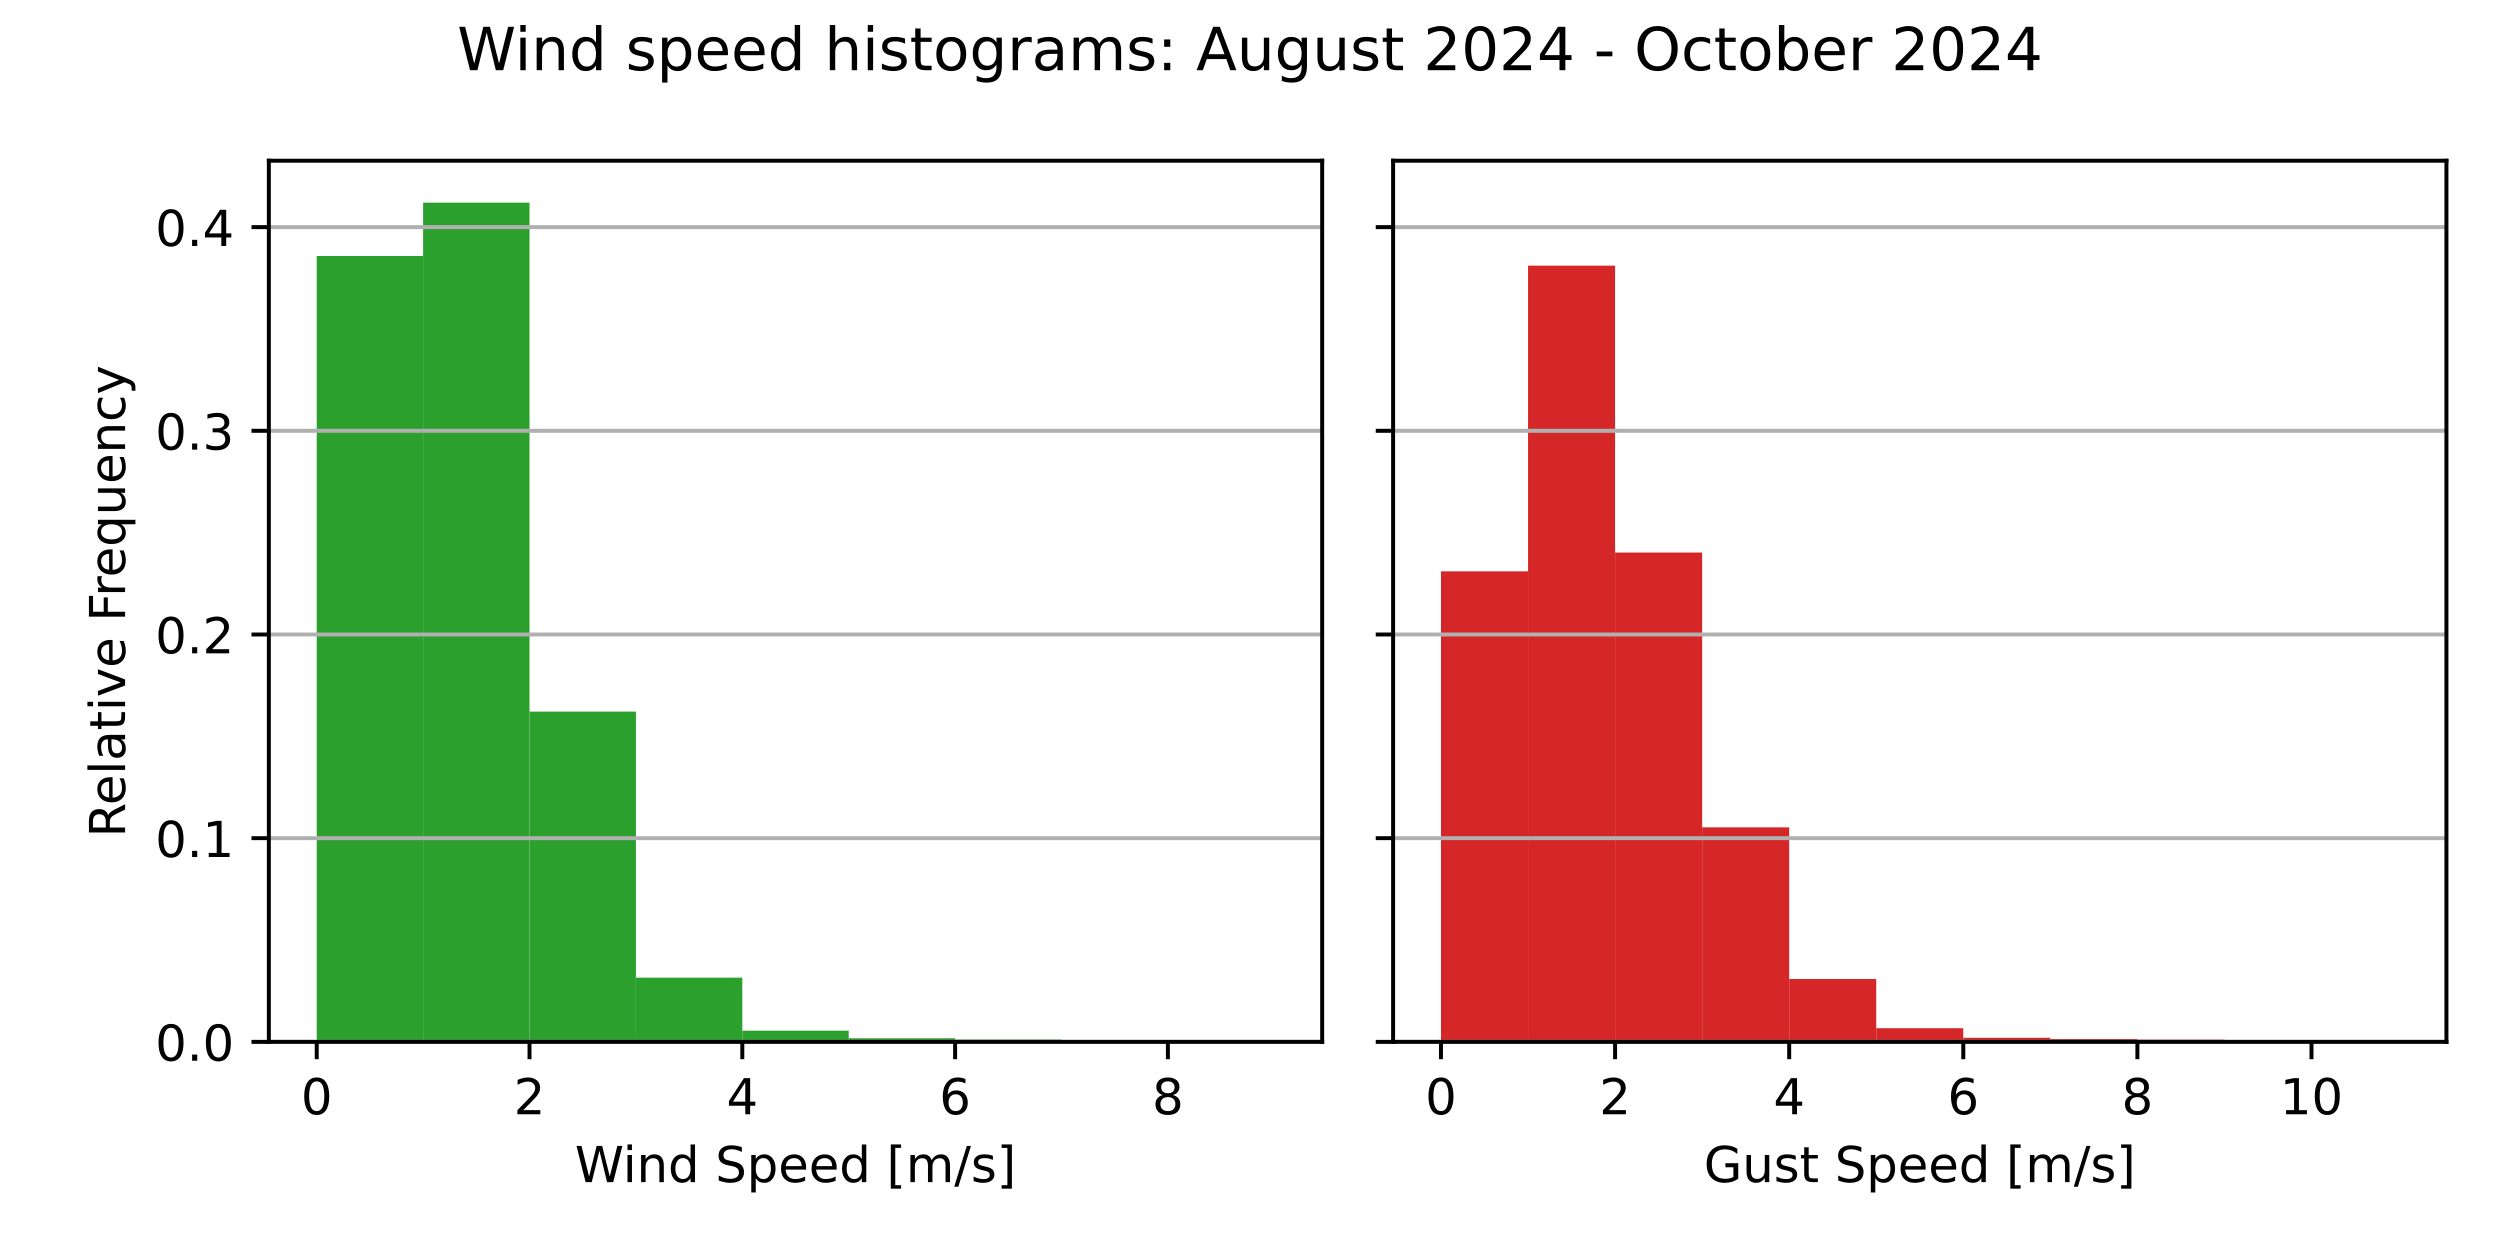
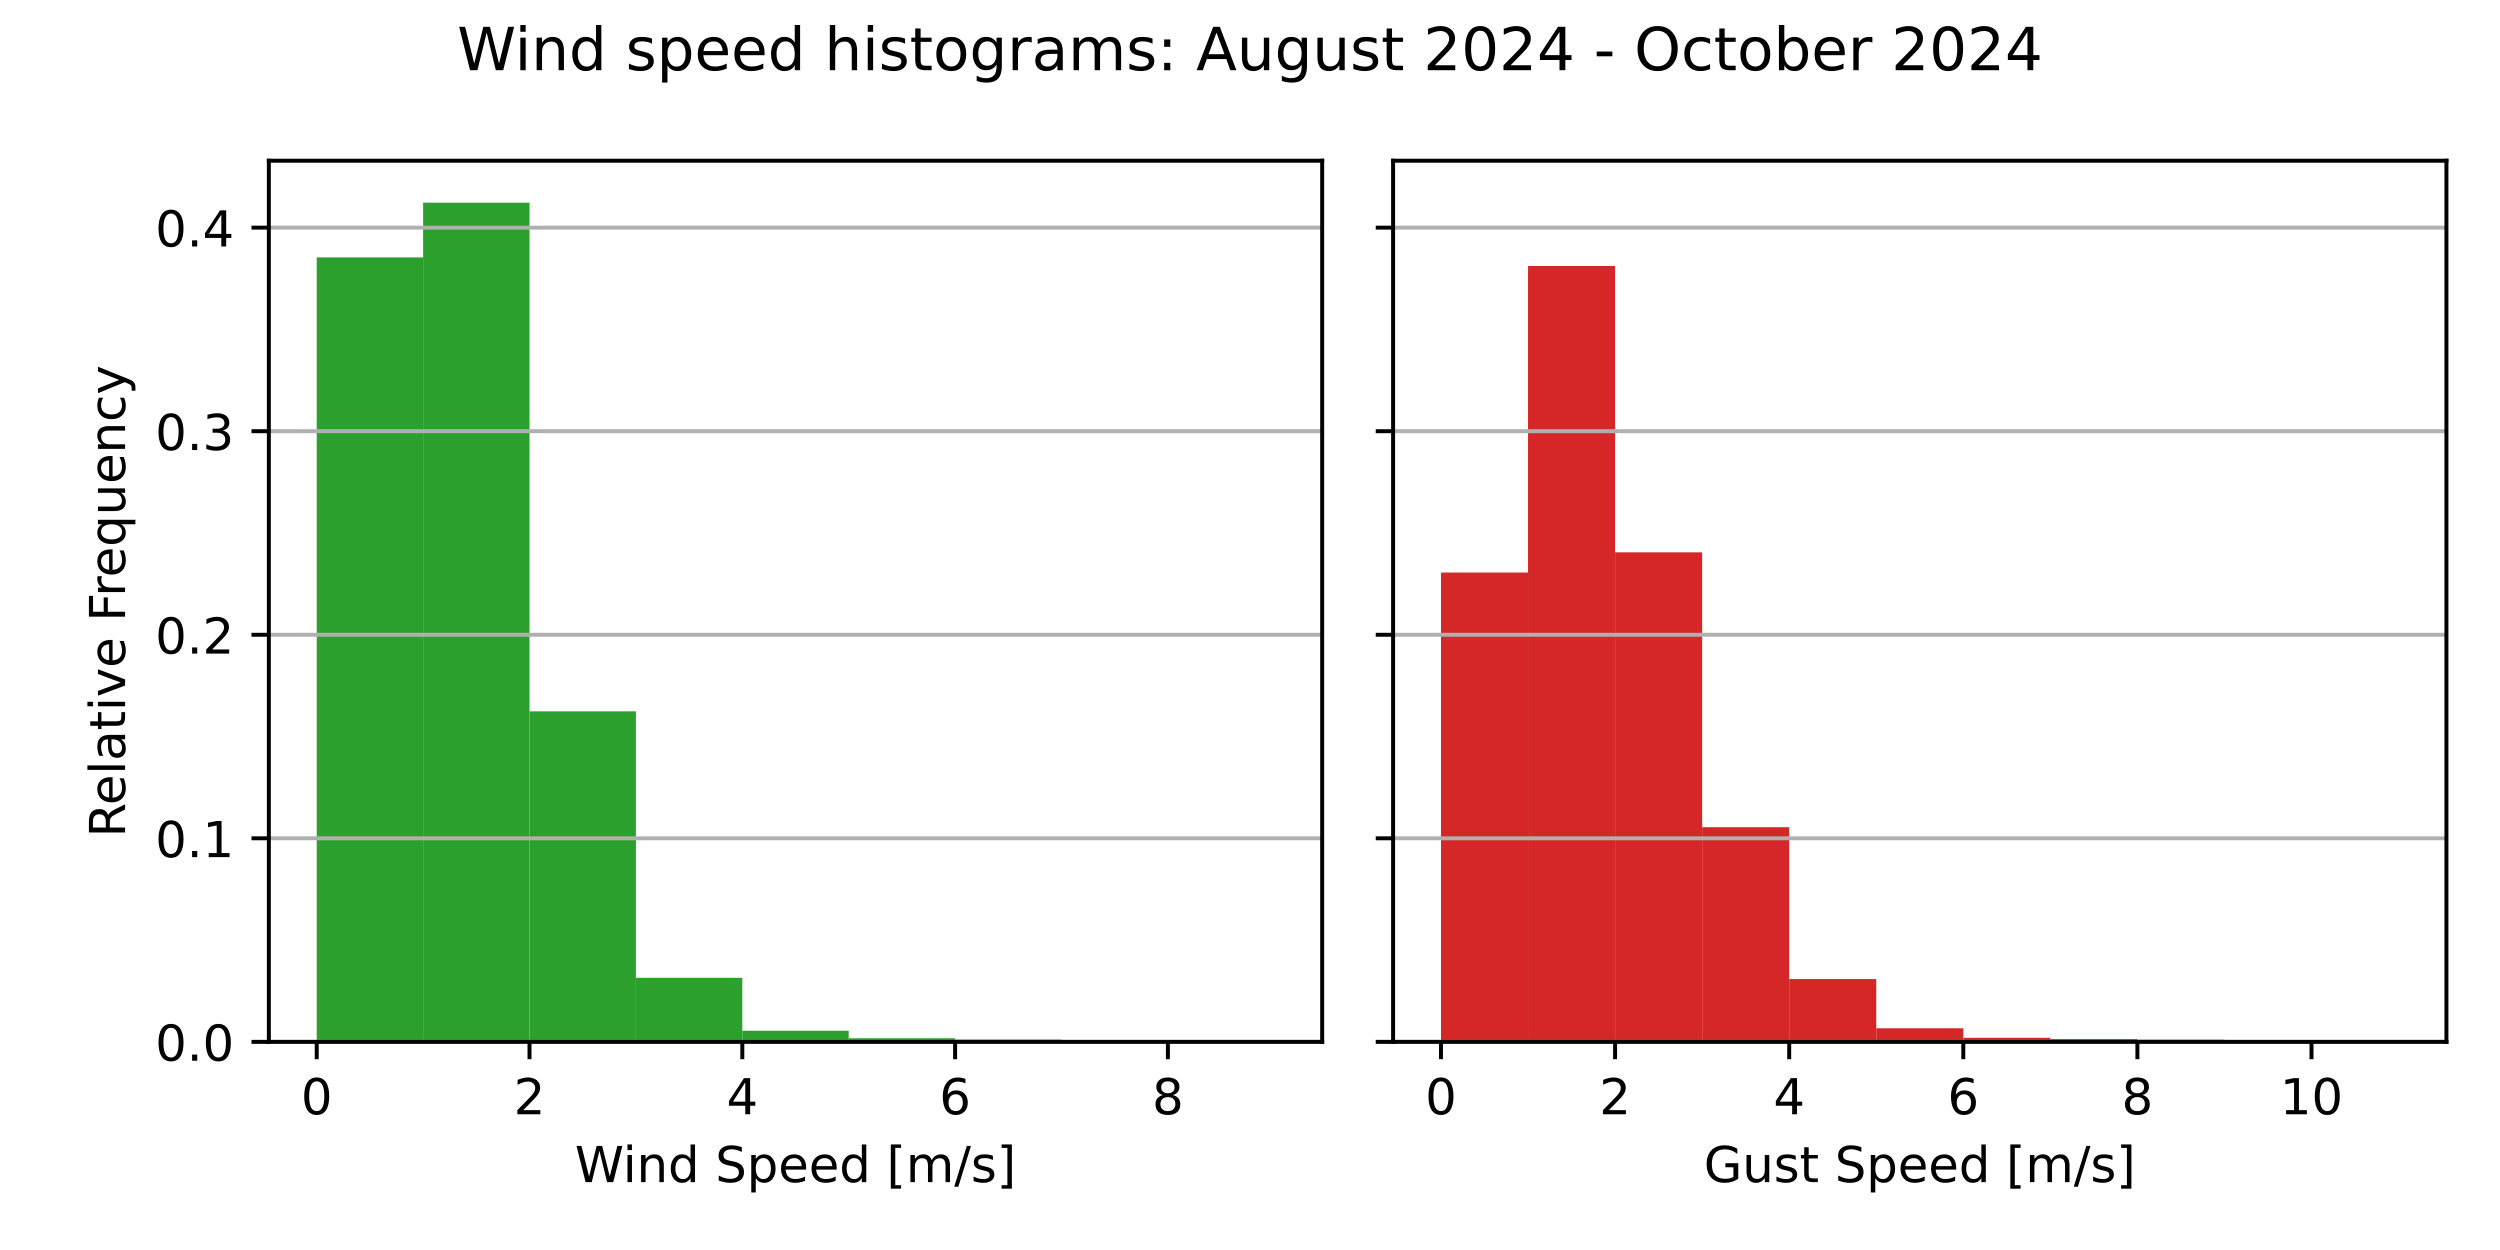
<svg xmlns="http://www.w3.org/2000/svg" xmlns:xlink="http://www.w3.org/1999/xlink" width="504pt" height="252pt" viewBox="0 0 504 252" version="1.1">
  <defs>
    <style type="text/css">*{stroke-linejoin: round; stroke-linecap: butt}</style>
  </defs>
  <g id="figure_1">
    <g id="patch_1">
      <path d="M 0 252  L 504 252  L 504 0  L 0 0  z " style="fill: #ffffff" />
    </g>
    <g id="axes_1">
      <g id="patch_2">
        <path d="M 54.2 210.04  L 266.55 210.04  L 266.55 32.4  L 54.2 32.4  z " style="fill: #ffffff" />
      </g>
      <g id="patch_3">
-         <path d="M 63.852 210.04  L 85.302 210.04  L 85.302 51.611  L 63.852 51.611  z " clip-path="url(#p614fb39c59)" style="fill: #2ca02c" />
+         <path d="M 63.852 210.04  L 85.302 210.04  L 85.302 51.891  L 63.852 51.891  z " clip-path="url(#p8d6a06358b)" style="fill: #2ca02c" />
      </g>
      <g id="patch_4">
-         <path d="M 85.302 210.04  L 106.751 210.04  L 106.751 40.859  L 85.302 40.859  z " clip-path="url(#p614fb39c59)" style="fill: #2ca02c" />
+         <path d="M 85.302 210.04  L 106.751 210.04  L 106.751 40.859  L 85.302 40.859  z " clip-path="url(#p8d6a06358b)" style="fill: #2ca02c" />
      </g>
      <g id="patch_5">
-         <path d="M 106.751 210.04  L 128.201 210.04  L 128.201 143.456  L 106.751 143.456  z " clip-path="url(#p614fb39c59)" style="fill: #2ca02c" />
+         <path d="M 106.751 210.04  L 128.201 210.04  L 128.201 143.411  L 106.751 143.411  z " clip-path="url(#p8d6a06358b)" style="fill: #2ca02c" />
      </g>
      <g id="patch_6">
-         <path d="M 128.201 210.04  L 149.65 210.04  L 149.65 197.102  L 128.201 197.102  z " clip-path="url(#p614fb39c59)" style="fill: #2ca02c" />
+         <path d="M 128.201 210.04  L 149.65 210.04  L 149.65 197.118  L 128.201 197.118  z " clip-path="url(#p8d6a06358b)" style="fill: #2ca02c" />
      </g>
      <g id="patch_7">
-         <path d="M 149.65 210.04  L 171.1 210.04  L 171.1 207.789  L 149.65 207.789  z " clip-path="url(#p614fb39c59)" style="fill: #2ca02c" />
+         <path d="M 149.65 210.04  L 171.1 210.04  L 171.1 207.795  L 149.65 207.795  z " clip-path="url(#p8d6a06358b)" style="fill: #2ca02c" />
      </g>
      <g id="patch_8">
-         <path d="M 171.1 210.04  L 192.549 210.04  L 192.549 209.311  L 171.1 209.311  z " clip-path="url(#p614fb39c59)" style="fill: #2ca02c" />
+         <path d="M 171.1 210.04  L 192.549 210.04  L 192.549 209.313  L 171.1 209.313  z " clip-path="url(#p8d6a06358b)" style="fill: #2ca02c" />
      </g>
      <g id="patch_9">
-         <path d="M 192.549 210.04  L 213.999 210.04  L 213.999 209.587  L 192.549 209.587  z " clip-path="url(#p614fb39c59)" style="fill: #2ca02c" />
+         <path d="M 192.549 210.04  L 213.999 210.04  L 213.999 209.588  L 192.549 209.588  z " clip-path="url(#p8d6a06358b)" style="fill: #2ca02c" />
      </g>
      <g id="patch_10">
-         <path d="M 213.999 210.04  L 235.448 210.04  L 235.448 209.991  L 213.999 209.991  z " clip-path="url(#p614fb39c59)" style="fill: #2ca02c" />
+         <path d="M 213.999 210.04  L 235.448 210.04  L 235.448 209.992  L 213.999 209.992  z " clip-path="url(#p8d6a06358b)" style="fill: #2ca02c" />
      </g>
      <g id="patch_11">
-         <path d="M 235.448 210.04  L 256.898 210.04  L 256.898 210.024  L 235.448 210.024  z " clip-path="url(#p614fb39c59)" style="fill: #2ca02c" />
+         <path d="M 235.448 210.04  L 256.898 210.04  L 256.898 210.024  L 235.448 210.024  z " clip-path="url(#p8d6a06358b)" style="fill: #2ca02c" />
      </g>
      <g id="matplotlib.axis_1">
        <g id="xtick_1">
          <g id="line2d_1">
            <defs>
-               <path id="m8fc8485f12" d="M 0 0  L 0 3.5  " style="stroke: #000000; stroke-width: 0.8" />
+               <path id="m6fbdc2430d" d="M 0 0  L 0 3.5  " style="stroke: #000000; stroke-width: 0.8" />
            </defs>
            <g>
-               <use xlink:href="#m8fc8485f12" x="63.852" y="210.04" style="stroke: #000000; stroke-width: 0.8" />
+               <use xlink:href="#m6fbdc2430d" x="63.852" y="210.04" style="stroke: #000000; stroke-width: 0.8" />
            </g>
          </g>
          <g id="text_1">
            <g transform="translate(60.67102 224.6384) scale(0.1 -0.1)">
              <defs>
                <path id="DejaVuSans-30" d="M 2034 4250  Q 1547 4250 1301 3770  Q 1056 3291 1056 2328  Q 1056 1369 1301 889  Q 1547 409 2034 409  Q 2525 409 2770 889  Q 3016 1369 3016 2328  Q 3016 3291 2770 3770  Q 2525 4250 2034 4250  z M 2034 4750  Q 2819 4750 3233 4129  Q 3647 3509 3647 2328  Q 3647 1150 3233 529  Q 2819 -91 2034 -91  Q 1250 -91 836 529  Q 422 1150 422 2328  Q 422 3509 836 4129  Q 1250 4750 2034 4750  z " transform="scale(0.015625)" />
              </defs>
              <use xlink:href="#DejaVuSans-30" />
            </g>
          </g>
        </g>
        <g id="xtick_2">
          <g id="line2d_2">
            <g>
-               <use xlink:href="#m8fc8485f12" x="106.751" y="210.04" style="stroke: #000000; stroke-width: 0.8" />
+               <use xlink:href="#m6fbdc2430d" x="106.751" y="210.04" style="stroke: #000000; stroke-width: 0.8" />
            </g>
          </g>
          <g id="text_2">
            <g transform="translate(103.57 224.6384) scale(0.1 -0.1)">
              <defs>
                <path id="DejaVuSans-32" d="M 1228 531  L 3431 531  L 3431 0  L 469 0  L 469 531  Q 828 903 1448 1529  Q 2069 2156 2228 2338  Q 2531 2678 2651 2914  Q 2772 3150 2772 3378  Q 2772 3750 2511 3984  Q 2250 4219 1831 4219  Q 1534 4219 1204 4116  Q 875 4013 500 3803  L 500 4441  Q 881 4594 1212 4672  Q 1544 4750 1819 4750  Q 2544 4750 2975 4387  Q 3406 4025 3406 3419  Q 3406 3131 3298 2873  Q 3191 2616 2906 2266  Q 2828 2175 2409 1742  Q 1991 1309 1228 531  z " transform="scale(0.015625)" />
              </defs>
              <use xlink:href="#DejaVuSans-32" />
            </g>
          </g>
        </g>
        <g id="xtick_3">
          <g id="line2d_3">
            <g>
-               <use xlink:href="#m8fc8485f12" x="149.65" y="210.04" style="stroke: #000000; stroke-width: 0.8" />
+               <use xlink:href="#m6fbdc2430d" x="149.65" y="210.04" style="stroke: #000000; stroke-width: 0.8" />
            </g>
          </g>
          <g id="text_3">
            <g transform="translate(146.469 224.6384) scale(0.1 -0.1)">
              <defs>
                <path id="DejaVuSans-34" d="M 2419 4116  L 825 1625  L 2419 1625  L 2419 4116  z M 2253 4666  L 3047 4666  L 3047 1625  L 3713 1625  L 3713 1100  L 3047 1100  L 3047 0  L 2419 0  L 2419 1100  L 313 1100  L 313 1709  L 2253 4666  z " transform="scale(0.015625)" />
              </defs>
              <use xlink:href="#DejaVuSans-34" />
            </g>
          </g>
        </g>
        <g id="xtick_4">
          <g id="line2d_4">
            <g>
-               <use xlink:href="#m8fc8485f12" x="192.549" y="210.04" style="stroke: #000000; stroke-width: 0.8" />
+               <use xlink:href="#m6fbdc2430d" x="192.549" y="210.04" style="stroke: #000000; stroke-width: 0.8" />
            </g>
          </g>
          <g id="text_4">
            <g transform="translate(189.368 224.6384) scale(0.1 -0.1)">
              <defs>
                <path id="DejaVuSans-36" d="M 2113 2584  Q 1688 2584 1439 2293  Q 1191 2003 1191 1497  Q 1191 994 1439 701  Q 1688 409 2113 409  Q 2538 409 2786 701  Q 3034 994 3034 1497  Q 3034 2003 2786 2293  Q 2538 2584 2113 2584  z M 3366 4563  L 3366 3988  Q 3128 4100 2886 4159  Q 2644 4219 2406 4219  Q 1781 4219 1451 3797  Q 1122 3375 1075 2522  Q 1259 2794 1537 2939  Q 1816 3084 2150 3084  Q 2853 3084 3261 2657  Q 3669 2231 3669 1497  Q 3669 778 3244 343  Q 2819 -91 2113 -91  Q 1303 -91 875 529  Q 447 1150 447 2328  Q 447 3434 972 4092  Q 1497 4750 2381 4750  Q 2619 4750 2861 4703  Q 3103 4656 3366 4563  z " transform="scale(0.015625)" />
              </defs>
              <use xlink:href="#DejaVuSans-36" />
            </g>
          </g>
        </g>
        <g id="xtick_5">
          <g id="line2d_5">
            <g>
-               <use xlink:href="#m8fc8485f12" x="235.448" y="210.04" style="stroke: #000000; stroke-width: 0.8" />
+               <use xlink:href="#m6fbdc2430d" x="235.448" y="210.04" style="stroke: #000000; stroke-width: 0.8" />
            </g>
          </g>
          <g id="text_5">
            <g transform="translate(232.267 224.6384) scale(0.1 -0.1)">
              <defs>
                <path id="DejaVuSans-38" d="M 2034 2216  Q 1584 2216 1326 1975  Q 1069 1734 1069 1313  Q 1069 891 1326 650  Q 1584 409 2034 409  Q 2484 409 2743 651  Q 3003 894 3003 1313  Q 3003 1734 2745 1975  Q 2488 2216 2034 2216  z M 1403 2484  Q 997 2584 770 2862  Q 544 3141 544 3541  Q 544 4100 942 4425  Q 1341 4750 2034 4750  Q 2731 4750 3128 4425  Q 3525 4100 3525 3541  Q 3525 3141 3298 2862  Q 3072 2584 2669 2484  Q 3125 2378 3379 2068  Q 3634 1759 3634 1313  Q 3634 634 3220 271  Q 2806 -91 2034 -91  Q 1263 -91 848 271  Q 434 634 434 1313  Q 434 1759 690 2068  Q 947 2378 1403 2484  z M 1172 3481  Q 1172 3119 1398 2916  Q 1625 2713 2034 2713  Q 2441 2713 2670 2916  Q 2900 3119 2900 3481  Q 2900 3844 2670 4047  Q 2441 4250 2034 4250  Q 1625 4250 1398 4047  Q 1172 3844 1172 3481  z " transform="scale(0.015625)" />
              </defs>
              <use xlink:href="#DejaVuSans-38" />
            </g>
          </g>
        </g>
        <g id="text_6">
          <g transform="translate(115.8969 238.3166) scale(0.1 -0.1)">
            <defs>
              <path id="DejaVuSans-57" d="M 213 4666  L 850 4666  L 1831 722  L 2809 4666  L 3519 4666  L 4500 722  L 5478 4666  L 6119 4666  L 4947 0  L 4153 0  L 3169 4050  L 2175 0  L 1381 0  L 213 4666  z " transform="scale(0.015625)" />
              <path id="DejaVuSans-69" d="M 603 3500  L 1178 3500  L 1178 0  L 603 0  L 603 3500  z M 603 4863  L 1178 4863  L 1178 4134  L 603 4134  L 603 4863  z " transform="scale(0.015625)" />
              <path id="DejaVuSans-6e" d="M 3513 2113  L 3513 0  L 2938 0  L 2938 2094  Q 2938 2591 2744 2837  Q 2550 3084 2163 3084  Q 1697 3084 1428 2787  Q 1159 2491 1159 1978  L 1159 0  L 581 0  L 581 3500  L 1159 3500  L 1159 2956  Q 1366 3272 1645 3428  Q 1925 3584 2291 3584  Q 2894 3584 3203 3211  Q 3513 2838 3513 2113  z " transform="scale(0.015625)" />
              <path id="DejaVuSans-64" d="M 2906 2969  L 2906 4863  L 3481 4863  L 3481 0  L 2906 0  L 2906 525  Q 2725 213 2448 61  Q 2172 -91 1784 -91  Q 1150 -91 751 415  Q 353 922 353 1747  Q 353 2572 751 3078  Q 1150 3584 1784 3584  Q 2172 3584 2448 3432  Q 2725 3281 2906 2969  z M 947 1747  Q 947 1113 1208 752  Q 1469 391 1925 391  Q 2381 391 2643 752  Q 2906 1113 2906 1747  Q 2906 2381 2643 2742  Q 2381 3103 1925 3103  Q 1469 3103 1208 2742  Q 947 2381 947 1747  z " transform="scale(0.015625)" />
              <path id="DejaVuSans-20" transform="scale(0.015625)" />
              <path id="DejaVuSans-53" d="M 3425 4513  L 3425 3897  Q 3066 4069 2747 4153  Q 2428 4238 2131 4238  Q 1616 4238 1336 4038  Q 1056 3838 1056 3469  Q 1056 3159 1242 3001  Q 1428 2844 1947 2747  L 2328 2669  Q 3034 2534 3370 2195  Q 3706 1856 3706 1288  Q 3706 609 3251 259  Q 2797 -91 1919 -91  Q 1588 -91 1214 -16  Q 841 59 441 206  L 441 856  Q 825 641 1194 531  Q 1563 422 1919 422  Q 2459 422 2753 634  Q 3047 847 3047 1241  Q 3047 1584 2836 1778  Q 2625 1972 2144 2069  L 1759 2144  Q 1053 2284 737 2584  Q 422 2884 422 3419  Q 422 4038 858 4394  Q 1294 4750 2059 4750  Q 2388 4750 2728 4690  Q 3069 4631 3425 4513  z " transform="scale(0.015625)" />
              <path id="DejaVuSans-70" d="M 1159 525  L 1159 -1331  L 581 -1331  L 581 3500  L 1159 3500  L 1159 2969  Q 1341 3281 1617 3432  Q 1894 3584 2278 3584  Q 2916 3584 3314 3078  Q 3713 2572 3713 1747  Q 3713 922 3314 415  Q 2916 -91 2278 -91  Q 1894 -91 1617 61  Q 1341 213 1159 525  z M 3116 1747  Q 3116 2381 2855 2742  Q 2594 3103 2138 3103  Q 1681 3103 1420 2742  Q 1159 2381 1159 1747  Q 1159 1113 1420 752  Q 1681 391 2138 391  Q 2594 391 2855 752  Q 3116 1113 3116 1747  z " transform="scale(0.015625)" />
              <path id="DejaVuSans-65" d="M 3597 1894  L 3597 1613  L 953 1613  Q 991 1019 1311 708  Q 1631 397 2203 397  Q 2534 397 2845 478  Q 3156 559 3463 722  L 3463 178  Q 3153 47 2828 -22  Q 2503 -91 2169 -91  Q 1331 -91 842 396  Q 353 884 353 1716  Q 353 2575 817 3079  Q 1281 3584 2069 3584  Q 2775 3584 3186 3129  Q 3597 2675 3597 1894  z M 3022 2063  Q 3016 2534 2758 2815  Q 2500 3097 2075 3097  Q 1594 3097 1305 2825  Q 1016 2553 972 2059  L 3022 2063  z " transform="scale(0.015625)" />
              <path id="DejaVuSans-5b" d="M 550 4863  L 1875 4863  L 1875 4416  L 1125 4416  L 1125 -397  L 1875 -397  L 1875 -844  L 550 -844  L 550 4863  z " transform="scale(0.015625)" />
              <path id="DejaVuSans-6d" d="M 3328 2828  Q 3544 3216 3844 3400  Q 4144 3584 4550 3584  Q 5097 3584 5394 3201  Q 5691 2819 5691 2113  L 5691 0  L 5113 0  L 5113 2094  Q 5113 2597 4934 2840  Q 4756 3084 4391 3084  Q 3944 3084 3684 2787  Q 3425 2491 3425 1978  L 3425 0  L 2847 0  L 2847 2094  Q 2847 2600 2669 2842  Q 2491 3084 2119 3084  Q 1678 3084 1418 2786  Q 1159 2488 1159 1978  L 1159 0  L 581 0  L 581 3500  L 1159 3500  L 1159 2956  Q 1356 3278 1631 3431  Q 1906 3584 2284 3584  Q 2666 3584 2933 3390  Q 3200 3197 3328 2828  z " transform="scale(0.015625)" />
              <path id="DejaVuSans-2f" d="M 1625 4666  L 2156 4666  L 531 -594  L 0 -594  L 1625 4666  z " transform="scale(0.015625)" />
              <path id="DejaVuSans-73" d="M 2834 3397  L 2834 2853  Q 2591 2978 2328 3040  Q 2066 3103 1784 3103  Q 1356 3103 1142 2972  Q 928 2841 928 2578  Q 928 2378 1081 2264  Q 1234 2150 1697 2047  L 1894 2003  Q 2506 1872 2764 1633  Q 3022 1394 3022 966  Q 3022 478 2636 193  Q 2250 -91 1575 -91  Q 1294 -91 989 -36  Q 684 19 347 128  L 347 722  Q 666 556 975 473  Q 1284 391 1588 391  Q 1994 391 2212 530  Q 2431 669 2431 922  Q 2431 1156 2273 1281  Q 2116 1406 1581 1522  L 1381 1569  Q 847 1681 609 1914  Q 372 2147 372 2553  Q 372 3047 722 3315  Q 1072 3584 1716 3584  Q 2034 3584 2315 3537  Q 2597 3491 2834 3397  z " transform="scale(0.015625)" />
              <path id="DejaVuSans-5d" d="M 1947 4863  L 1947 -844  L 622 -844  L 622 -397  L 1369 -397  L 1369 4416  L 622 4416  L 622 4863  L 1947 4863  z " transform="scale(0.015625)" />
            </defs>
            <use xlink:href="#DejaVuSans-57" />
            <use xlink:href="#DejaVuSans-69" x="96.627" />
            <use xlink:href="#DejaVuSans-6e" x="124.41" />
            <use xlink:href="#DejaVuSans-64" x="187.789" />
            <use xlink:href="#DejaVuSans-20" x="251.266" />
            <use xlink:href="#DejaVuSans-53" x="283.053" />
            <use xlink:href="#DejaVuSans-70" x="346.529" />
            <use xlink:href="#DejaVuSans-65" x="410.006" />
            <use xlink:href="#DejaVuSans-65" x="471.529" />
            <use xlink:href="#DejaVuSans-64" x="533.053" />
            <use xlink:href="#DejaVuSans-20" x="596.529" />
            <use xlink:href="#DejaVuSans-5b" x="628.316" />
            <use xlink:href="#DejaVuSans-6d" x="667.33" />
            <use xlink:href="#DejaVuSans-2f" x="764.742" />
            <use xlink:href="#DejaVuSans-73" x="798.434" />
            <use xlink:href="#DejaVuSans-5d" x="850.533" />
          </g>
        </g>
      </g>
      <g id="matplotlib.axis_2">
        <g id="ytick_1">
          <g id="line2d_6">
-             <path d="M 54.2 210.04  L 266.55 210.04  " clip-path="url(#p614fb39c59)" style="fill: none; stroke: #b0b0b0; stroke-width: 0.8; stroke-linecap: square" />
+             <path d="M 54.2 210.04  L 266.55 210.04  " clip-path="url(#p8d6a06358b)" style="fill: none; stroke: #b0b0b0; stroke-width: 0.8; stroke-linecap: square" />
          </g>
          <g id="line2d_7">
            <defs>
-               <path id="m290692c436" d="M 0 0  L -3.5 0  " style="stroke: #000000; stroke-width: 0.8" />
+               <path id="ma8855072e3" d="M 0 0  L -3.5 0  " style="stroke: #000000; stroke-width: 0.8" />
            </defs>
            <g>
-               <use xlink:href="#m290692c436" x="54.2" y="210.04" style="stroke: #000000; stroke-width: 0.8" />
+               <use xlink:href="#ma8855072e3" x="54.2" y="210.04" style="stroke: #000000; stroke-width: 0.8" />
            </g>
          </g>
          <g id="text_7">
            <g transform="translate(31.29688 213.8392) scale(0.1 -0.1)">
              <defs>
                <path id="DejaVuSans-2e" d="M 684 794  L 1344 794  L 1344 0  L 684 0  L 684 794  z " transform="scale(0.015625)" />
              </defs>
              <use xlink:href="#DejaVuSans-30" />
              <use xlink:href="#DejaVuSans-2e" x="63.623" />
              <use xlink:href="#DejaVuSans-30" x="95.41" />
            </g>
          </g>
        </g>
        <g id="ytick_2">
          <g id="line2d_8">
-             <path d="M 54.2 168.977  L 266.55 168.977  " clip-path="url(#p614fb39c59)" style="fill: none; stroke: #b0b0b0; stroke-width: 0.8; stroke-linecap: square" />
+             <path d="M 54.2 169.003  L 266.55 169.003  " clip-path="url(#p8d6a06358b)" style="fill: none; stroke: #b0b0b0; stroke-width: 0.8; stroke-linecap: square" />
          </g>
          <g id="line2d_9">
            <g>
-               <use xlink:href="#m290692c436" x="54.2" y="168.977" style="stroke: #000000; stroke-width: 0.8" />
+               <use xlink:href="#ma8855072e3" x="54.2" y="169.003" style="stroke: #000000; stroke-width: 0.8" />
            </g>
          </g>
          <g id="text_8">
-             <g transform="translate(31.29688 172.7762) scale(0.1 -0.1)">
+             <g transform="translate(31.29688 172.8023) scale(0.1 -0.1)">
              <defs>
                <path id="DejaVuSans-31" d="M 794 531  L 1825 531  L 1825 4091  L 703 3866  L 703 4441  L 1819 4666  L 2450 4666  L 2450 531  L 3481 531  L 3481 0  L 794 0  L 794 531  z " transform="scale(0.015625)" />
              </defs>
              <use xlink:href="#DejaVuSans-30" />
              <use xlink:href="#DejaVuSans-2e" x="63.623" />
              <use xlink:href="#DejaVuSans-31" x="95.41" />
            </g>
          </g>
        </g>
        <g id="ytick_3">
          <g id="line2d_10">
-             <path d="M 54.2 127.914  L 266.55 127.914  " clip-path="url(#p614fb39c59)" style="fill: none; stroke: #b0b0b0; stroke-width: 0.8; stroke-linecap: square" />
+             <path d="M 54.2 127.966  L 266.55 127.966  " clip-path="url(#p8d6a06358b)" style="fill: none; stroke: #b0b0b0; stroke-width: 0.8; stroke-linecap: square" />
          </g>
          <g id="line2d_11">
            <g>
-               <use xlink:href="#m290692c436" x="54.2" y="127.914" style="stroke: #000000; stroke-width: 0.8" />
+               <use xlink:href="#ma8855072e3" x="54.2" y="127.966" style="stroke: #000000; stroke-width: 0.8" />
            </g>
          </g>
          <g id="text_9">
-             <g transform="translate(31.29688 131.7133) scale(0.1 -0.1)">
+             <g transform="translate(31.29688 131.7653) scale(0.1 -0.1)">
              <use xlink:href="#DejaVuSans-30" />
              <use xlink:href="#DejaVuSans-2e" x="63.623" />
              <use xlink:href="#DejaVuSans-32" x="95.41" />
            </g>
          </g>
        </g>
        <g id="ytick_4">
          <g id="line2d_12">
-             <path d="M 54.2 86.851  L 266.55 86.851  " clip-path="url(#p614fb39c59)" style="fill: none; stroke: #b0b0b0; stroke-width: 0.8; stroke-linecap: square" />
+             <path d="M 54.2 86.929  L 266.55 86.929  " clip-path="url(#p8d6a06358b)" style="fill: none; stroke: #b0b0b0; stroke-width: 0.8; stroke-linecap: square" />
          </g>
          <g id="line2d_13">
            <g>
-               <use xlink:href="#m290692c436" x="54.2" y="86.851" style="stroke: #000000; stroke-width: 0.8" />
+               <use xlink:href="#ma8855072e3" x="54.2" y="86.929" style="stroke: #000000; stroke-width: 0.8" />
            </g>
          </g>
          <g id="text_10">
-             <g transform="translate(31.29688 90.65029) scale(0.1 -0.1)">
+             <g transform="translate(31.29688 90.72834) scale(0.1 -0.1)">
              <defs>
                <path id="DejaVuSans-33" d="M 2597 2516  Q 3050 2419 3304 2112  Q 3559 1806 3559 1356  Q 3559 666 3084 287  Q 2609 -91 1734 -91  Q 1441 -91 1130 -33  Q 819 25 488 141  L 488 750  Q 750 597 1062 519  Q 1375 441 1716 441  Q 2309 441 2620 675  Q 2931 909 2931 1356  Q 2931 1769 2642 2001  Q 2353 2234 1838 2234  L 1294 2234  L 1294 2753  L 1863 2753  Q 2328 2753 2575 2939  Q 2822 3125 2822 3475  Q 2822 3834 2567 4026  Q 2313 4219 1838 4219  Q 1578 4219 1281 4162  Q 984 4106 628 3988  L 628 4550  Q 988 4650 1302 4700  Q 1616 4750 1894 4750  Q 2613 4750 3031 4423  Q 3450 4097 3450 3541  Q 3450 3153 3228 2886  Q 3006 2619 2597 2516  z " transform="scale(0.015625)" />
              </defs>
              <use xlink:href="#DejaVuSans-30" />
              <use xlink:href="#DejaVuSans-2e" x="63.623" />
              <use xlink:href="#DejaVuSans-33" x="95.41" />
            </g>
          </g>
        </g>
        <g id="ytick_5">
          <g id="line2d_14">
-             <path d="M 54.2 45.788  L 266.55 45.788  " clip-path="url(#p614fb39c59)" style="fill: none; stroke: #b0b0b0; stroke-width: 0.8; stroke-linecap: square" />
+             <path d="M 54.2 45.892  L 266.55 45.892  " clip-path="url(#p8d6a06358b)" style="fill: none; stroke: #b0b0b0; stroke-width: 0.8; stroke-linecap: square" />
          </g>
          <g id="line2d_15">
            <g>
-               <use xlink:href="#m290692c436" x="54.2" y="45.788" style="stroke: #000000; stroke-width: 0.8" />
+               <use xlink:href="#ma8855072e3" x="54.2" y="45.892" style="stroke: #000000; stroke-width: 0.8" />
            </g>
          </g>
          <g id="text_11">
-             <g transform="translate(31.29688 49.58731) scale(0.1 -0.1)">
+             <g transform="translate(31.29688 49.69138) scale(0.1 -0.1)">
              <use xlink:href="#DejaVuSans-30" />
              <use xlink:href="#DejaVuSans-2e" x="63.623" />
              <use xlink:href="#DejaVuSans-34" x="95.41" />
            </g>
          </g>
        </g>
        <g id="text_12">
          <g transform="translate(25.21719 168.8028) rotate(-90) scale(0.1 -0.1)">
            <defs>
              <path id="DejaVuSans-52" d="M 2841 2188  Q 3044 2119 3236 1894  Q 3428 1669 3622 1275  L 4263 0  L 3584 0  L 2988 1197  Q 2756 1666 2539 1819  Q 2322 1972 1947 1972  L 1259 1972  L 1259 0  L 628 0  L 628 4666  L 2053 4666  Q 2853 4666 3247 4331  Q 3641 3997 3641 3322  Q 3641 2881 3436 2590  Q 3231 2300 2841 2188  z M 1259 4147  L 1259 2491  L 2053 2491  Q 2509 2491 2742 2702  Q 2975 2913 2975 3322  Q 2975 3731 2742 3939  Q 2509 4147 2053 4147  L 1259 4147  z " transform="scale(0.015625)" />
              <path id="DejaVuSans-6c" d="M 603 4863  L 1178 4863  L 1178 0  L 603 0  L 603 4863  z " transform="scale(0.015625)" />
              <path id="DejaVuSans-61" d="M 2194 1759  Q 1497 1759 1228 1600  Q 959 1441 959 1056  Q 959 750 1161 570  Q 1363 391 1709 391  Q 2188 391 2477 730  Q 2766 1069 2766 1631  L 2766 1759  L 2194 1759  z M 3341 1997  L 3341 0  L 2766 0  L 2766 531  Q 2569 213 2275 61  Q 1981 -91 1556 -91  Q 1019 -91 701 211  Q 384 513 384 1019  Q 384 1609 779 1909  Q 1175 2209 1959 2209  L 2766 2209  L 2766 2266  Q 2766 2663 2505 2880  Q 2244 3097 1772 3097  Q 1472 3097 1187 3025  Q 903 2953 641 2809  L 641 3341  Q 956 3463 1253 3523  Q 1550 3584 1831 3584  Q 2591 3584 2966 3190  Q 3341 2797 3341 1997  z " transform="scale(0.015625)" />
              <path id="DejaVuSans-74" d="M 1172 4494  L 1172 3500  L 2356 3500  L 2356 3053  L 1172 3053  L 1172 1153  Q 1172 725 1289 603  Q 1406 481 1766 481  L 2356 481  L 2356 0  L 1766 0  Q 1100 0 847 248  Q 594 497 594 1153  L 594 3053  L 172 3053  L 172 3500  L 594 3500  L 594 4494  L 1172 4494  z " transform="scale(0.015625)" />
              <path id="DejaVuSans-76" d="M 191 3500  L 800 3500  L 1894 563  L 2988 3500  L 3597 3500  L 2284 0  L 1503 0  L 191 3500  z " transform="scale(0.015625)" />
              <path id="DejaVuSans-46" d="M 628 4666  L 3309 4666  L 3309 4134  L 1259 4134  L 1259 2759  L 3109 2759  L 3109 2228  L 1259 2228  L 1259 0  L 628 0  L 628 4666  z " transform="scale(0.015625)" />
              <path id="DejaVuSans-72" d="M 2631 2963  Q 2534 3019 2420 3045  Q 2306 3072 2169 3072  Q 1681 3072 1420 2755  Q 1159 2438 1159 1844  L 1159 0  L 581 0  L 581 3500  L 1159 3500  L 1159 2956  Q 1341 3275 1631 3429  Q 1922 3584 2338 3584  Q 2397 3584 2469 3576  Q 2541 3569 2628 3553  L 2631 2963  z " transform="scale(0.015625)" />
              <path id="DejaVuSans-71" d="M 947 1747  Q 947 1113 1208 752  Q 1469 391 1925 391  Q 2381 391 2643 752  Q 2906 1113 2906 1747  Q 2906 2381 2643 2742  Q 2381 3103 1925 3103  Q 1469 3103 1208 2742  Q 947 2381 947 1747  z M 2906 525  Q 2725 213 2448 61  Q 2172 -91 1784 -91  Q 1150 -91 751 415  Q 353 922 353 1747  Q 353 2572 751 3078  Q 1150 3584 1784 3584  Q 2172 3584 2448 3432  Q 2725 3281 2906 2969  L 2906 3500  L 3481 3500  L 3481 -1331  L 2906 -1331  L 2906 525  z " transform="scale(0.015625)" />
              <path id="DejaVuSans-75" d="M 544 1381  L 544 3500  L 1119 3500  L 1119 1403  Q 1119 906 1312 657  Q 1506 409 1894 409  Q 2359 409 2629 706  Q 2900 1003 2900 1516  L 2900 3500  L 3475 3500  L 3475 0  L 2900 0  L 2900 538  Q 2691 219 2414 64  Q 2138 -91 1772 -91  Q 1169 -91 856 284  Q 544 659 544 1381  z M 1991 3584  L 1991 3584  z " transform="scale(0.015625)" />
              <path id="DejaVuSans-63" d="M 3122 3366  L 3122 2828  Q 2878 2963 2633 3030  Q 2388 3097 2138 3097  Q 1578 3097 1268 2742  Q 959 2388 959 1747  Q 959 1106 1268 751  Q 1578 397 2138 397  Q 2388 397 2633 464  Q 2878 531 3122 666  L 3122 134  Q 2881 22 2623 -34  Q 2366 -91 2075 -91  Q 1284 -91 818 406  Q 353 903 353 1747  Q 353 2603 823 3093  Q 1294 3584 2113 3584  Q 2378 3584 2631 3529  Q 2884 3475 3122 3366  z " transform="scale(0.015625)" />
              <path id="DejaVuSans-79" d="M 2059 -325  Q 1816 -950 1584 -1140  Q 1353 -1331 966 -1331  L 506 -1331  L 506 -850  L 844 -850  Q 1081 -850 1212 -737  Q 1344 -625 1503 -206  L 1606 56  L 191 3500  L 800 3500  L 1894 763  L 2988 3500  L 3597 3500  L 2059 -325  z " transform="scale(0.015625)" />
            </defs>
            <use xlink:href="#DejaVuSans-52" />
            <use xlink:href="#DejaVuSans-65" x="64.982" />
            <use xlink:href="#DejaVuSans-6c" x="126.506" />
            <use xlink:href="#DejaVuSans-61" x="154.289" />
            <use xlink:href="#DejaVuSans-74" x="215.568" />
            <use xlink:href="#DejaVuSans-69" x="254.777" />
            <use xlink:href="#DejaVuSans-76" x="282.561" />
            <use xlink:href="#DejaVuSans-65" x="341.74" />
            <use xlink:href="#DejaVuSans-20" x="403.264" />
            <use xlink:href="#DejaVuSans-46" x="435.051" />
            <use xlink:href="#DejaVuSans-72" x="485.32" />
            <use xlink:href="#DejaVuSans-65" x="524.184" />
            <use xlink:href="#DejaVuSans-71" x="585.707" />
            <use xlink:href="#DejaVuSans-75" x="649.184" />
            <use xlink:href="#DejaVuSans-65" x="712.562" />
            <use xlink:href="#DejaVuSans-6e" x="774.086" />
            <use xlink:href="#DejaVuSans-63" x="837.465" />
            <use xlink:href="#DejaVuSans-79" x="892.445" />
          </g>
        </g>
      </g>
      <g id="patch_12">
        <path d="M 54.2 210.04  L 54.2 32.4  " style="fill: none; stroke: #000000; stroke-width: 0.8; stroke-linejoin: miter; stroke-linecap: square" />
      </g>
      <g id="patch_13">
        <path d="M 266.55 210.04  L 266.55 32.4  " style="fill: none; stroke: #000000; stroke-width: 0.8; stroke-linejoin: miter; stroke-linecap: square" />
      </g>
      <g id="patch_14">
        <path d="M 54.2 210.04  L 266.55 210.04  " style="fill: none; stroke: #000000; stroke-width: 0.8; stroke-linejoin: miter; stroke-linecap: square" />
      </g>
      <g id="patch_15">
        <path d="M 54.2 32.4  L 266.55 32.4  " style="fill: none; stroke: #000000; stroke-width: 0.8; stroke-linejoin: miter; stroke-linecap: square" />
      </g>
    </g>
    <g id="axes_2">
      <g id="patch_16">
        <path d="M 280.85 210.04  L 493.2 210.04  L 493.2 32.4  L 280.85 32.4  z " style="fill: #ffffff" />
      </g>
      <g id="patch_17">
-         <path d="M 290.502 210.04  L 308.052 210.04  L 308.052 115.183  L 290.502 115.183  z " clip-path="url(#p298f66a949)" style="fill: #d62728" />
+         <path d="M 290.502 210.04  L 308.052 210.04  L 308.052 115.419  L 290.502 115.419  z " clip-path="url(#pdbd065056b)" style="fill: #d62728" />
      </g>
      <g id="patch_18">
-         <path d="M 308.052 210.04  L 325.601 210.04  L 325.601 53.554  L 308.052 53.554  z " clip-path="url(#p298f66a949)" style="fill: #d62728" />
+         <path d="M 308.052 210.04  L 325.601 210.04  L 325.601 53.619  L 308.052 53.619  z " clip-path="url(#pdbd065056b)" style="fill: #d62728" />
      </g>
      <g id="patch_19">
-         <path d="M 325.601 210.04  L 343.151 210.04  L 343.151 111.394  L 325.601 111.394  z " clip-path="url(#p298f66a949)" style="fill: #d62728" />
+         <path d="M 325.601 210.04  L 343.151 210.04  L 343.151 111.348  L 325.601 111.348  z " clip-path="url(#pdbd065056b)" style="fill: #d62728" />
      </g>
      <g id="patch_20">
-         <path d="M 343.151 210.04  L 360.701 210.04  L 360.701 166.789  L 343.151 166.789  z " clip-path="url(#p298f66a949)" style="fill: #d62728" />
+         <path d="M 343.151 210.04  L 360.701 210.04  L 360.701 166.768  L 343.151 166.768  z " clip-path="url(#pdbd065056b)" style="fill: #d62728" />
      </g>
      <g id="patch_21">
-         <path d="M 360.701 210.04  L 378.25 210.04  L 378.25 197.361  L 360.701 197.361  z " clip-path="url(#p298f66a949)" style="fill: #d62728" />
+         <path d="M 360.701 210.04  L 378.25 210.04  L 378.25 197.376  L 360.701 197.376  z " clip-path="url(#pdbd065056b)" style="fill: #d62728" />
      </g>
      <g id="patch_22">
-         <path d="M 378.25 210.04  L 395.8 210.04  L 395.8 207.287  L 378.25 207.287  z " clip-path="url(#p298f66a949)" style="fill: #d62728" />
+         <path d="M 378.25 210.04  L 395.8 210.04  L 395.8 207.294  L 378.25 207.294  z " clip-path="url(#pdbd065056b)" style="fill: #d62728" />
      </g>
      <g id="patch_23">
-         <path d="M 395.8 210.04  L 413.349 210.04  L 413.349 209.214  L 395.8 209.214  z " clip-path="url(#p298f66a949)" style="fill: #d62728" />
+         <path d="M 395.8 210.04  L 413.349 210.04  L 413.349 209.216  L 395.8 209.216  z " clip-path="url(#pdbd065056b)" style="fill: #d62728" />
      </g>
      <g id="patch_24">
-         <path d="M 413.349 210.04  L 430.899 210.04  L 430.899 209.473  L 413.349 209.473  z " clip-path="url(#p298f66a949)" style="fill: #d62728" />
+         <path d="M 413.349 210.04  L 430.899 210.04  L 430.899 209.475  L 413.349 209.475  z " clip-path="url(#pdbd065056b)" style="fill: #d62728" />
      </g>
      <g id="patch_25">
-         <path d="M 430.899 210.04  L 448.449 210.04  L 448.449 209.603  L 430.899 209.603  z " clip-path="url(#p298f66a949)" style="fill: #d62728" />
+         <path d="M 430.899 210.04  L 448.449 210.04  L 448.449 209.604  L 430.899 209.604  z " clip-path="url(#pdbd065056b)" style="fill: #d62728" />
      </g>
      <g id="patch_26">
-         <path d="M 448.449 210.04  L 465.998 210.04  L 465.998 209.943  L 448.449 209.943  z " clip-path="url(#p298f66a949)" style="fill: #d62728" />
+         <path d="M 448.449 210.04  L 465.998 210.04  L 465.998 209.943  L 448.449 209.943  z " clip-path="url(#pdbd065056b)" style="fill: #d62728" />
      </g>
      <g id="patch_27">
-         <path d="M 465.998 210.04  L 483.548 210.04  L 483.548 210.008  L 465.998 210.008  z " clip-path="url(#p298f66a949)" style="fill: #d62728" />
+         <path d="M 465.998 210.04  L 483.548 210.04  L 483.548 210.008  L 465.998 210.008  z " clip-path="url(#pdbd065056b)" style="fill: #d62728" />
      </g>
      <g id="matplotlib.axis_3">
        <g id="xtick_6">
          <g id="line2d_16">
            <g>
-               <use xlink:href="#m8fc8485f12" x="290.502" y="210.04" style="stroke: #000000; stroke-width: 0.8" />
+               <use xlink:href="#m6fbdc2430d" x="290.502" y="210.04" style="stroke: #000000; stroke-width: 0.8" />
            </g>
          </g>
          <g id="text_13">
            <g transform="translate(287.321 224.6384) scale(0.1 -0.1)">
              <use xlink:href="#DejaVuSans-30" />
            </g>
          </g>
        </g>
        <g id="xtick_7">
          <g id="line2d_17">
            <g>
-               <use xlink:href="#m8fc8485f12" x="325.601" y="210.04" style="stroke: #000000; stroke-width: 0.8" />
+               <use xlink:href="#m6fbdc2430d" x="325.601" y="210.04" style="stroke: #000000; stroke-width: 0.8" />
            </g>
          </g>
          <g id="text_14">
            <g transform="translate(322.4202 224.6384) scale(0.1 -0.1)">
              <use xlink:href="#DejaVuSans-32" />
            </g>
          </g>
        </g>
        <g id="xtick_8">
          <g id="line2d_18">
            <g>
-               <use xlink:href="#m8fc8485f12" x="360.701" y="210.04" style="stroke: #000000; stroke-width: 0.8" />
+               <use xlink:href="#m6fbdc2430d" x="360.701" y="210.04" style="stroke: #000000; stroke-width: 0.8" />
            </g>
          </g>
          <g id="text_15">
            <g transform="translate(357.5194 224.6384) scale(0.1 -0.1)">
              <use xlink:href="#DejaVuSans-34" />
            </g>
          </g>
        </g>
        <g id="xtick_9">
          <g id="line2d_19">
            <g>
-               <use xlink:href="#m8fc8485f12" x="395.8" y="210.04" style="stroke: #000000; stroke-width: 0.8" />
+               <use xlink:href="#m6fbdc2430d" x="395.8" y="210.04" style="stroke: #000000; stroke-width: 0.8" />
            </g>
          </g>
          <g id="text_16">
            <g transform="translate(392.6185 224.6384) scale(0.1 -0.1)">
              <use xlink:href="#DejaVuSans-36" />
            </g>
          </g>
        </g>
        <g id="xtick_10">
          <g id="line2d_20">
            <g>
-               <use xlink:href="#m8fc8485f12" x="430.899" y="210.04" style="stroke: #000000; stroke-width: 0.8" />
+               <use xlink:href="#m6fbdc2430d" x="430.899" y="210.04" style="stroke: #000000; stroke-width: 0.8" />
            </g>
          </g>
          <g id="text_17">
            <g transform="translate(427.7177 224.6384) scale(0.1 -0.1)">
              <use xlink:href="#DejaVuSans-38" />
            </g>
          </g>
        </g>
        <g id="xtick_11">
          <g id="line2d_21">
            <g>
-               <use xlink:href="#m8fc8485f12" x="465.998" y="210.04" style="stroke: #000000; stroke-width: 0.8" />
+               <use xlink:href="#m6fbdc2430d" x="465.998" y="210.04" style="stroke: #000000; stroke-width: 0.8" />
            </g>
          </g>
          <g id="text_18">
            <g transform="translate(459.6356 224.6384) scale(0.1 -0.1)">
              <use xlink:href="#DejaVuSans-31" />
              <use xlink:href="#DejaVuSans-30" x="63.623" />
            </g>
          </g>
        </g>
        <g id="text_19">
          <g transform="translate(343.5023 238.3166) scale(0.1 -0.1)">
            <defs>
              <path id="DejaVuSans-47" d="M 3809 666  L 3809 1919  L 2778 1919  L 2778 2438  L 4434 2438  L 4434 434  Q 4069 175 3628 42  Q 3188 -91 2688 -91  Q 1594 -91 976 548  Q 359 1188 359 2328  Q 359 3472 976 4111  Q 1594 4750 2688 4750  Q 3144 4750 3555 4637  Q 3966 4525 4313 4306  L 4313 3634  Q 3963 3931 3569 4081  Q 3175 4231 2741 4231  Q 1884 4231 1454 3753  Q 1025 3275 1025 2328  Q 1025 1384 1454 906  Q 1884 428 2741 428  Q 3075 428 3337 486  Q 3600 544 3809 666  z " transform="scale(0.015625)" />
            </defs>
            <use xlink:href="#DejaVuSans-47" />
            <use xlink:href="#DejaVuSans-75" x="77.49" />
            <use xlink:href="#DejaVuSans-73" x="140.869" />
            <use xlink:href="#DejaVuSans-74" x="192.969" />
            <use xlink:href="#DejaVuSans-20" x="232.178" />
            <use xlink:href="#DejaVuSans-53" x="263.965" />
            <use xlink:href="#DejaVuSans-70" x="327.441" />
            <use xlink:href="#DejaVuSans-65" x="390.918" />
            <use xlink:href="#DejaVuSans-65" x="452.441" />
            <use xlink:href="#DejaVuSans-64" x="513.965" />
            <use xlink:href="#DejaVuSans-20" x="577.441" />
            <use xlink:href="#DejaVuSans-5b" x="609.229" />
            <use xlink:href="#DejaVuSans-6d" x="648.242" />
            <use xlink:href="#DejaVuSans-2f" x="745.654" />
            <use xlink:href="#DejaVuSans-73" x="779.346" />
            <use xlink:href="#DejaVuSans-5d" x="831.445" />
          </g>
        </g>
      </g>
      <g id="matplotlib.axis_4">
        <g id="ytick_6">
          <g id="line2d_22">
-             <path d="M 280.85 210.04  L 493.2 210.04  " clip-path="url(#p298f66a949)" style="fill: none; stroke: #b0b0b0; stroke-width: 0.8; stroke-linecap: square" />
+             <path d="M 280.85 210.04  L 493.2 210.04  " clip-path="url(#pdbd065056b)" style="fill: none; stroke: #b0b0b0; stroke-width: 0.8; stroke-linecap: square" />
          </g>
          <g id="line2d_23">
            <g>
-               <use xlink:href="#m290692c436" x="280.85" y="210.04" style="stroke: #000000; stroke-width: 0.8" />
+               <use xlink:href="#ma8855072e3" x="280.85" y="210.04" style="stroke: #000000; stroke-width: 0.8" />
            </g>
          </g>
        </g>
        <g id="ytick_7">
          <g id="line2d_24">
-             <path d="M 280.85 168.977  L 493.2 168.977  " clip-path="url(#p298f66a949)" style="fill: none; stroke: #b0b0b0; stroke-width: 0.8; stroke-linecap: square" />
+             <path d="M 280.85 169.003  L 493.2 169.003  " clip-path="url(#pdbd065056b)" style="fill: none; stroke: #b0b0b0; stroke-width: 0.8; stroke-linecap: square" />
          </g>
          <g id="line2d_25">
            <g>
-               <use xlink:href="#m290692c436" x="280.85" y="168.977" style="stroke: #000000; stroke-width: 0.8" />
+               <use xlink:href="#ma8855072e3" x="280.85" y="169.003" style="stroke: #000000; stroke-width: 0.8" />
            </g>
          </g>
        </g>
        <g id="ytick_8">
          <g id="line2d_26">
-             <path d="M 280.85 127.914  L 493.2 127.914  " clip-path="url(#p298f66a949)" style="fill: none; stroke: #b0b0b0; stroke-width: 0.8; stroke-linecap: square" />
+             <path d="M 280.85 127.966  L 493.2 127.966  " clip-path="url(#pdbd065056b)" style="fill: none; stroke: #b0b0b0; stroke-width: 0.8; stroke-linecap: square" />
          </g>
          <g id="line2d_27">
            <g>
-               <use xlink:href="#m290692c436" x="280.85" y="127.914" style="stroke: #000000; stroke-width: 0.8" />
+               <use xlink:href="#ma8855072e3" x="280.85" y="127.966" style="stroke: #000000; stroke-width: 0.8" />
            </g>
          </g>
        </g>
        <g id="ytick_9">
          <g id="line2d_28">
-             <path d="M 280.85 86.851  L 493.2 86.851  " clip-path="url(#p298f66a949)" style="fill: none; stroke: #b0b0b0; stroke-width: 0.8; stroke-linecap: square" />
+             <path d="M 280.85 86.929  L 493.2 86.929  " clip-path="url(#pdbd065056b)" style="fill: none; stroke: #b0b0b0; stroke-width: 0.8; stroke-linecap: square" />
          </g>
          <g id="line2d_29">
            <g>
-               <use xlink:href="#m290692c436" x="280.85" y="86.851" style="stroke: #000000; stroke-width: 0.8" />
+               <use xlink:href="#ma8855072e3" x="280.85" y="86.929" style="stroke: #000000; stroke-width: 0.8" />
            </g>
          </g>
        </g>
        <g id="ytick_10">
          <g id="line2d_30">
-             <path d="M 280.85 45.788  L 493.2 45.788  " clip-path="url(#p298f66a949)" style="fill: none; stroke: #b0b0b0; stroke-width: 0.8; stroke-linecap: square" />
+             <path d="M 280.85 45.892  L 493.2 45.892  " clip-path="url(#pdbd065056b)" style="fill: none; stroke: #b0b0b0; stroke-width: 0.8; stroke-linecap: square" />
          </g>
          <g id="line2d_31">
            <g>
-               <use xlink:href="#m290692c436" x="280.85" y="45.788" style="stroke: #000000; stroke-width: 0.8" />
+               <use xlink:href="#ma8855072e3" x="280.85" y="45.892" style="stroke: #000000; stroke-width: 0.8" />
            </g>
          </g>
        </g>
      </g>
      <g id="patch_28">
        <path d="M 280.85 210.04  L 280.85 32.4  " style="fill: none; stroke: #000000; stroke-width: 0.8; stroke-linejoin: miter; stroke-linecap: square" />
      </g>
      <g id="patch_29">
        <path d="M 493.2 210.04  L 493.2 32.4  " style="fill: none; stroke: #000000; stroke-width: 0.8; stroke-linejoin: miter; stroke-linecap: square" />
      </g>
      <g id="patch_30">
        <path d="M 280.85 210.04  L 493.2 210.04  " style="fill: none; stroke: #000000; stroke-width: 0.8; stroke-linejoin: miter; stroke-linecap: square" />
      </g>
      <g id="patch_31">
        <path d="M 280.85 32.4  L 493.2 32.4  " style="fill: none; stroke: #000000; stroke-width: 0.8; stroke-linejoin: miter; stroke-linecap: square" />
      </g>
    </g>
    <g id="text_20">
      <g transform="translate(92.17219 14.15813) scale(0.12 -0.12)">
        <defs>
          <path id="DejaVuSans-68" d="M 3513 2113  L 3513 0  L 2938 0  L 2938 2094  Q 2938 2591 2744 2837  Q 2550 3084 2163 3084  Q 1697 3084 1428 2787  Q 1159 2491 1159 1978  L 1159 0  L 581 0  L 581 4863  L 1159 4863  L 1159 2956  Q 1366 3272 1645 3428  Q 1925 3584 2291 3584  Q 2894 3584 3203 3211  Q 3513 2838 3513 2113  z " transform="scale(0.015625)" />
          <path id="DejaVuSans-6f" d="M 1959 3097  Q 1497 3097 1228 2736  Q 959 2375 959 1747  Q 959 1119 1226 758  Q 1494 397 1959 397  Q 2419 397 2687 759  Q 2956 1122 2956 1747  Q 2956 2369 2687 2733  Q 2419 3097 1959 3097  z M 1959 3584  Q 2709 3584 3137 3096  Q 3566 2609 3566 1747  Q 3566 888 3137 398  Q 2709 -91 1959 -91  Q 1206 -91 779 398  Q 353 888 353 1747  Q 353 2609 779 3096  Q 1206 3584 1959 3584  z " transform="scale(0.015625)" />
          <path id="DejaVuSans-67" d="M 2906 1791  Q 2906 2416 2648 2759  Q 2391 3103 1925 3103  Q 1463 3103 1205 2759  Q 947 2416 947 1791  Q 947 1169 1205 825  Q 1463 481 1925 481  Q 2391 481 2648 825  Q 2906 1169 2906 1791  z M 3481 434  Q 3481 -459 3084 -895  Q 2688 -1331 1869 -1331  Q 1566 -1331 1297 -1286  Q 1028 -1241 775 -1147  L 775 -588  Q 1028 -725 1275 -790  Q 1522 -856 1778 -856  Q 2344 -856 2625 -561  Q 2906 -266 2906 331  L 2906 616  Q 2728 306 2450 153  Q 2172 0 1784 0  Q 1141 0 747 490  Q 353 981 353 1791  Q 353 2603 747 3093  Q 1141 3584 1784 3584  Q 2172 3584 2450 3431  Q 2728 3278 2906 2969  L 2906 3500  L 3481 3500  L 3481 434  z " transform="scale(0.015625)" />
          <path id="DejaVuSans-3a" d="M 750 794  L 1409 794  L 1409 0  L 750 0  L 750 794  z M 750 3309  L 1409 3309  L 1409 2516  L 750 2516  L 750 3309  z " transform="scale(0.015625)" />
          <path id="DejaVuSans-41" d="M 2188 4044  L 1331 1722  L 3047 1722  L 2188 4044  z M 1831 4666  L 2547 4666  L 4325 0  L 3669 0  L 3244 1197  L 1141 1197  L 716 0  L 50 0  L 1831 4666  z " transform="scale(0.015625)" />
          <path id="DejaVuSans-2d" d="M 313 2009  L 1997 2009  L 1997 1497  L 313 1497  L 313 2009  z " transform="scale(0.015625)" />
          <path id="DejaVuSans-4f" d="M 2522 4238  Q 1834 4238 1429 3725  Q 1025 3213 1025 2328  Q 1025 1447 1429 934  Q 1834 422 2522 422  Q 3209 422 3611 934  Q 4013 1447 4013 2328  Q 4013 3213 3611 3725  Q 3209 4238 2522 4238  z M 2522 4750  Q 3503 4750 4090 4092  Q 4678 3434 4678 2328  Q 4678 1225 4090 567  Q 3503 -91 2522 -91  Q 1538 -91 948 565  Q 359 1222 359 2328  Q 359 3434 948 4092  Q 1538 4750 2522 4750  z " transform="scale(0.015625)" />
          <path id="DejaVuSans-62" d="M 3116 1747  Q 3116 2381 2855 2742  Q 2594 3103 2138 3103  Q 1681 3103 1420 2742  Q 1159 2381 1159 1747  Q 1159 1113 1420 752  Q 1681 391 2138 391  Q 2594 391 2855 752  Q 3116 1113 3116 1747  z M 1159 2969  Q 1341 3281 1617 3432  Q 1894 3584 2278 3584  Q 2916 3584 3314 3078  Q 3713 2572 3713 1747  Q 3713 922 3314 415  Q 2916 -91 2278 -91  Q 1894 -91 1617 61  Q 1341 213 1159 525  L 1159 0  L 581 0  L 581 4863  L 1159 4863  L 1159 2969  z " transform="scale(0.015625)" />
        </defs>
        <use xlink:href="#DejaVuSans-57" />
        <use xlink:href="#DejaVuSans-69" x="96.627" />
        <use xlink:href="#DejaVuSans-6e" x="124.41" />
        <use xlink:href="#DejaVuSans-64" x="187.789" />
        <use xlink:href="#DejaVuSans-20" x="251.266" />
        <use xlink:href="#DejaVuSans-73" x="283.053" />
        <use xlink:href="#DejaVuSans-70" x="335.152" />
        <use xlink:href="#DejaVuSans-65" x="398.629" />
        <use xlink:href="#DejaVuSans-65" x="460.152" />
        <use xlink:href="#DejaVuSans-64" x="521.676" />
        <use xlink:href="#DejaVuSans-20" x="585.152" />
        <use xlink:href="#DejaVuSans-68" x="616.939" />
        <use xlink:href="#DejaVuSans-69" x="680.318" />
        <use xlink:href="#DejaVuSans-73" x="708.102" />
        <use xlink:href="#DejaVuSans-74" x="760.201" />
        <use xlink:href="#DejaVuSans-6f" x="799.41" />
        <use xlink:href="#DejaVuSans-67" x="860.592" />
        <use xlink:href="#DejaVuSans-72" x="924.068" />
        <use xlink:href="#DejaVuSans-61" x="965.182" />
        <use xlink:href="#DejaVuSans-6d" x="1026.461" />
        <use xlink:href="#DejaVuSans-73" x="1123.873" />
        <use xlink:href="#DejaVuSans-3a" x="1175.973" />
        <use xlink:href="#DejaVuSans-20" x="1209.664" />
        <use xlink:href="#DejaVuSans-41" x="1241.451" />
        <use xlink:href="#DejaVuSans-75" x="1309.859" />
        <use xlink:href="#DejaVuSans-67" x="1373.238" />
        <use xlink:href="#DejaVuSans-75" x="1436.715" />
        <use xlink:href="#DejaVuSans-73" x="1500.094" />
        <use xlink:href="#DejaVuSans-74" x="1552.193" />
        <use xlink:href="#DejaVuSans-20" x="1591.402" />
        <use xlink:href="#DejaVuSans-32" x="1623.189" />
        <use xlink:href="#DejaVuSans-30" x="1686.812" />
        <use xlink:href="#DejaVuSans-32" x="1750.436" />
        <use xlink:href="#DejaVuSans-34" x="1814.059" />
        <use xlink:href="#DejaVuSans-20" x="1877.682" />
        <use xlink:href="#DejaVuSans-2d" x="1909.469" />
        <use xlink:href="#DejaVuSans-20" x="1945.553" />
        <use xlink:href="#DejaVuSans-4f" x="1977.34" />
        <use xlink:href="#DejaVuSans-63" x="2056.051" />
        <use xlink:href="#DejaVuSans-74" x="2111.031" />
        <use xlink:href="#DejaVuSans-6f" x="2150.24" />
        <use xlink:href="#DejaVuSans-62" x="2211.422" />
        <use xlink:href="#DejaVuSans-65" x="2274.898" />
        <use xlink:href="#DejaVuSans-72" x="2336.422" />
        <use xlink:href="#DejaVuSans-20" x="2377.535" />
        <use xlink:href="#DejaVuSans-32" x="2409.322" />
        <use xlink:href="#DejaVuSans-30" x="2472.945" />
        <use xlink:href="#DejaVuSans-32" x="2536.568" />
        <use xlink:href="#DejaVuSans-34" x="2600.191" />
      </g>
    </g>
  </g>
  <defs>
-     <clipPath id="p614fb39c59">
+     <clipPath id="p8d6a06358b">
      <rect x="54.2" y="32.4" width="212.35" height="177.64" />
    </clipPath>
-     <clipPath id="p298f66a949">
+     <clipPath id="pdbd065056b">
      <rect x="280.85" y="32.4" width="212.35" height="177.64" />
    </clipPath>
  </defs>
</svg>
